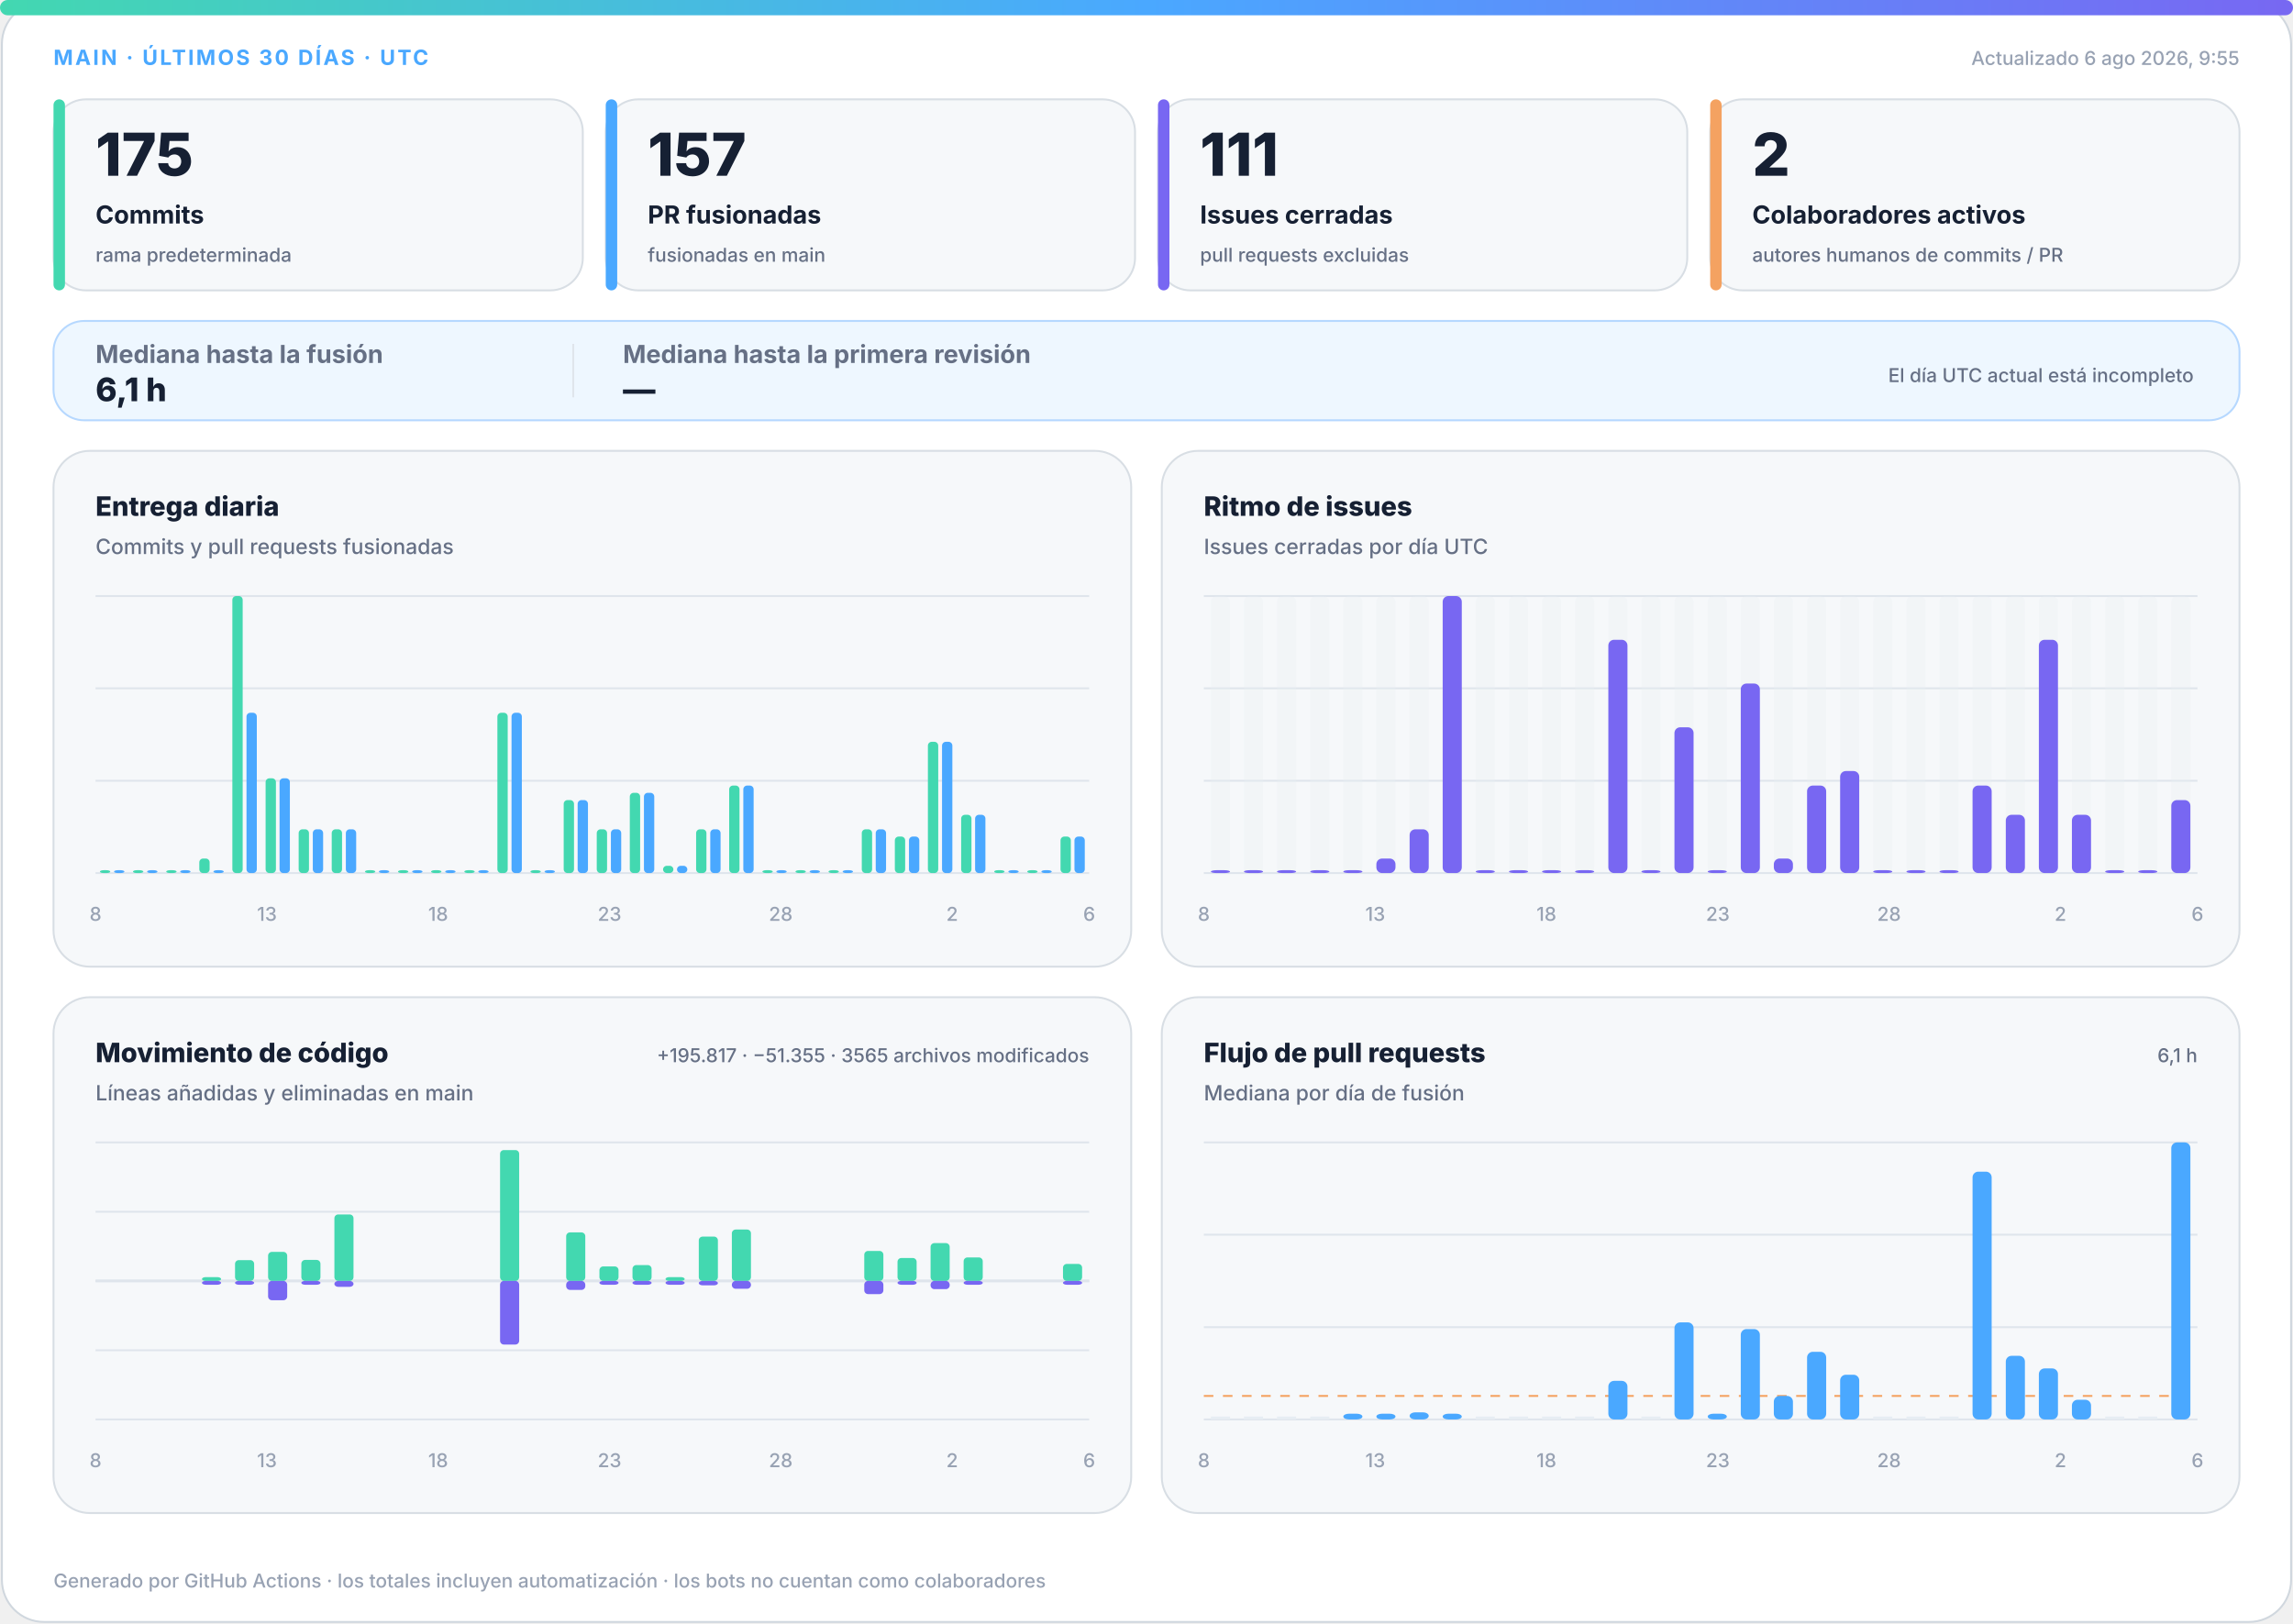
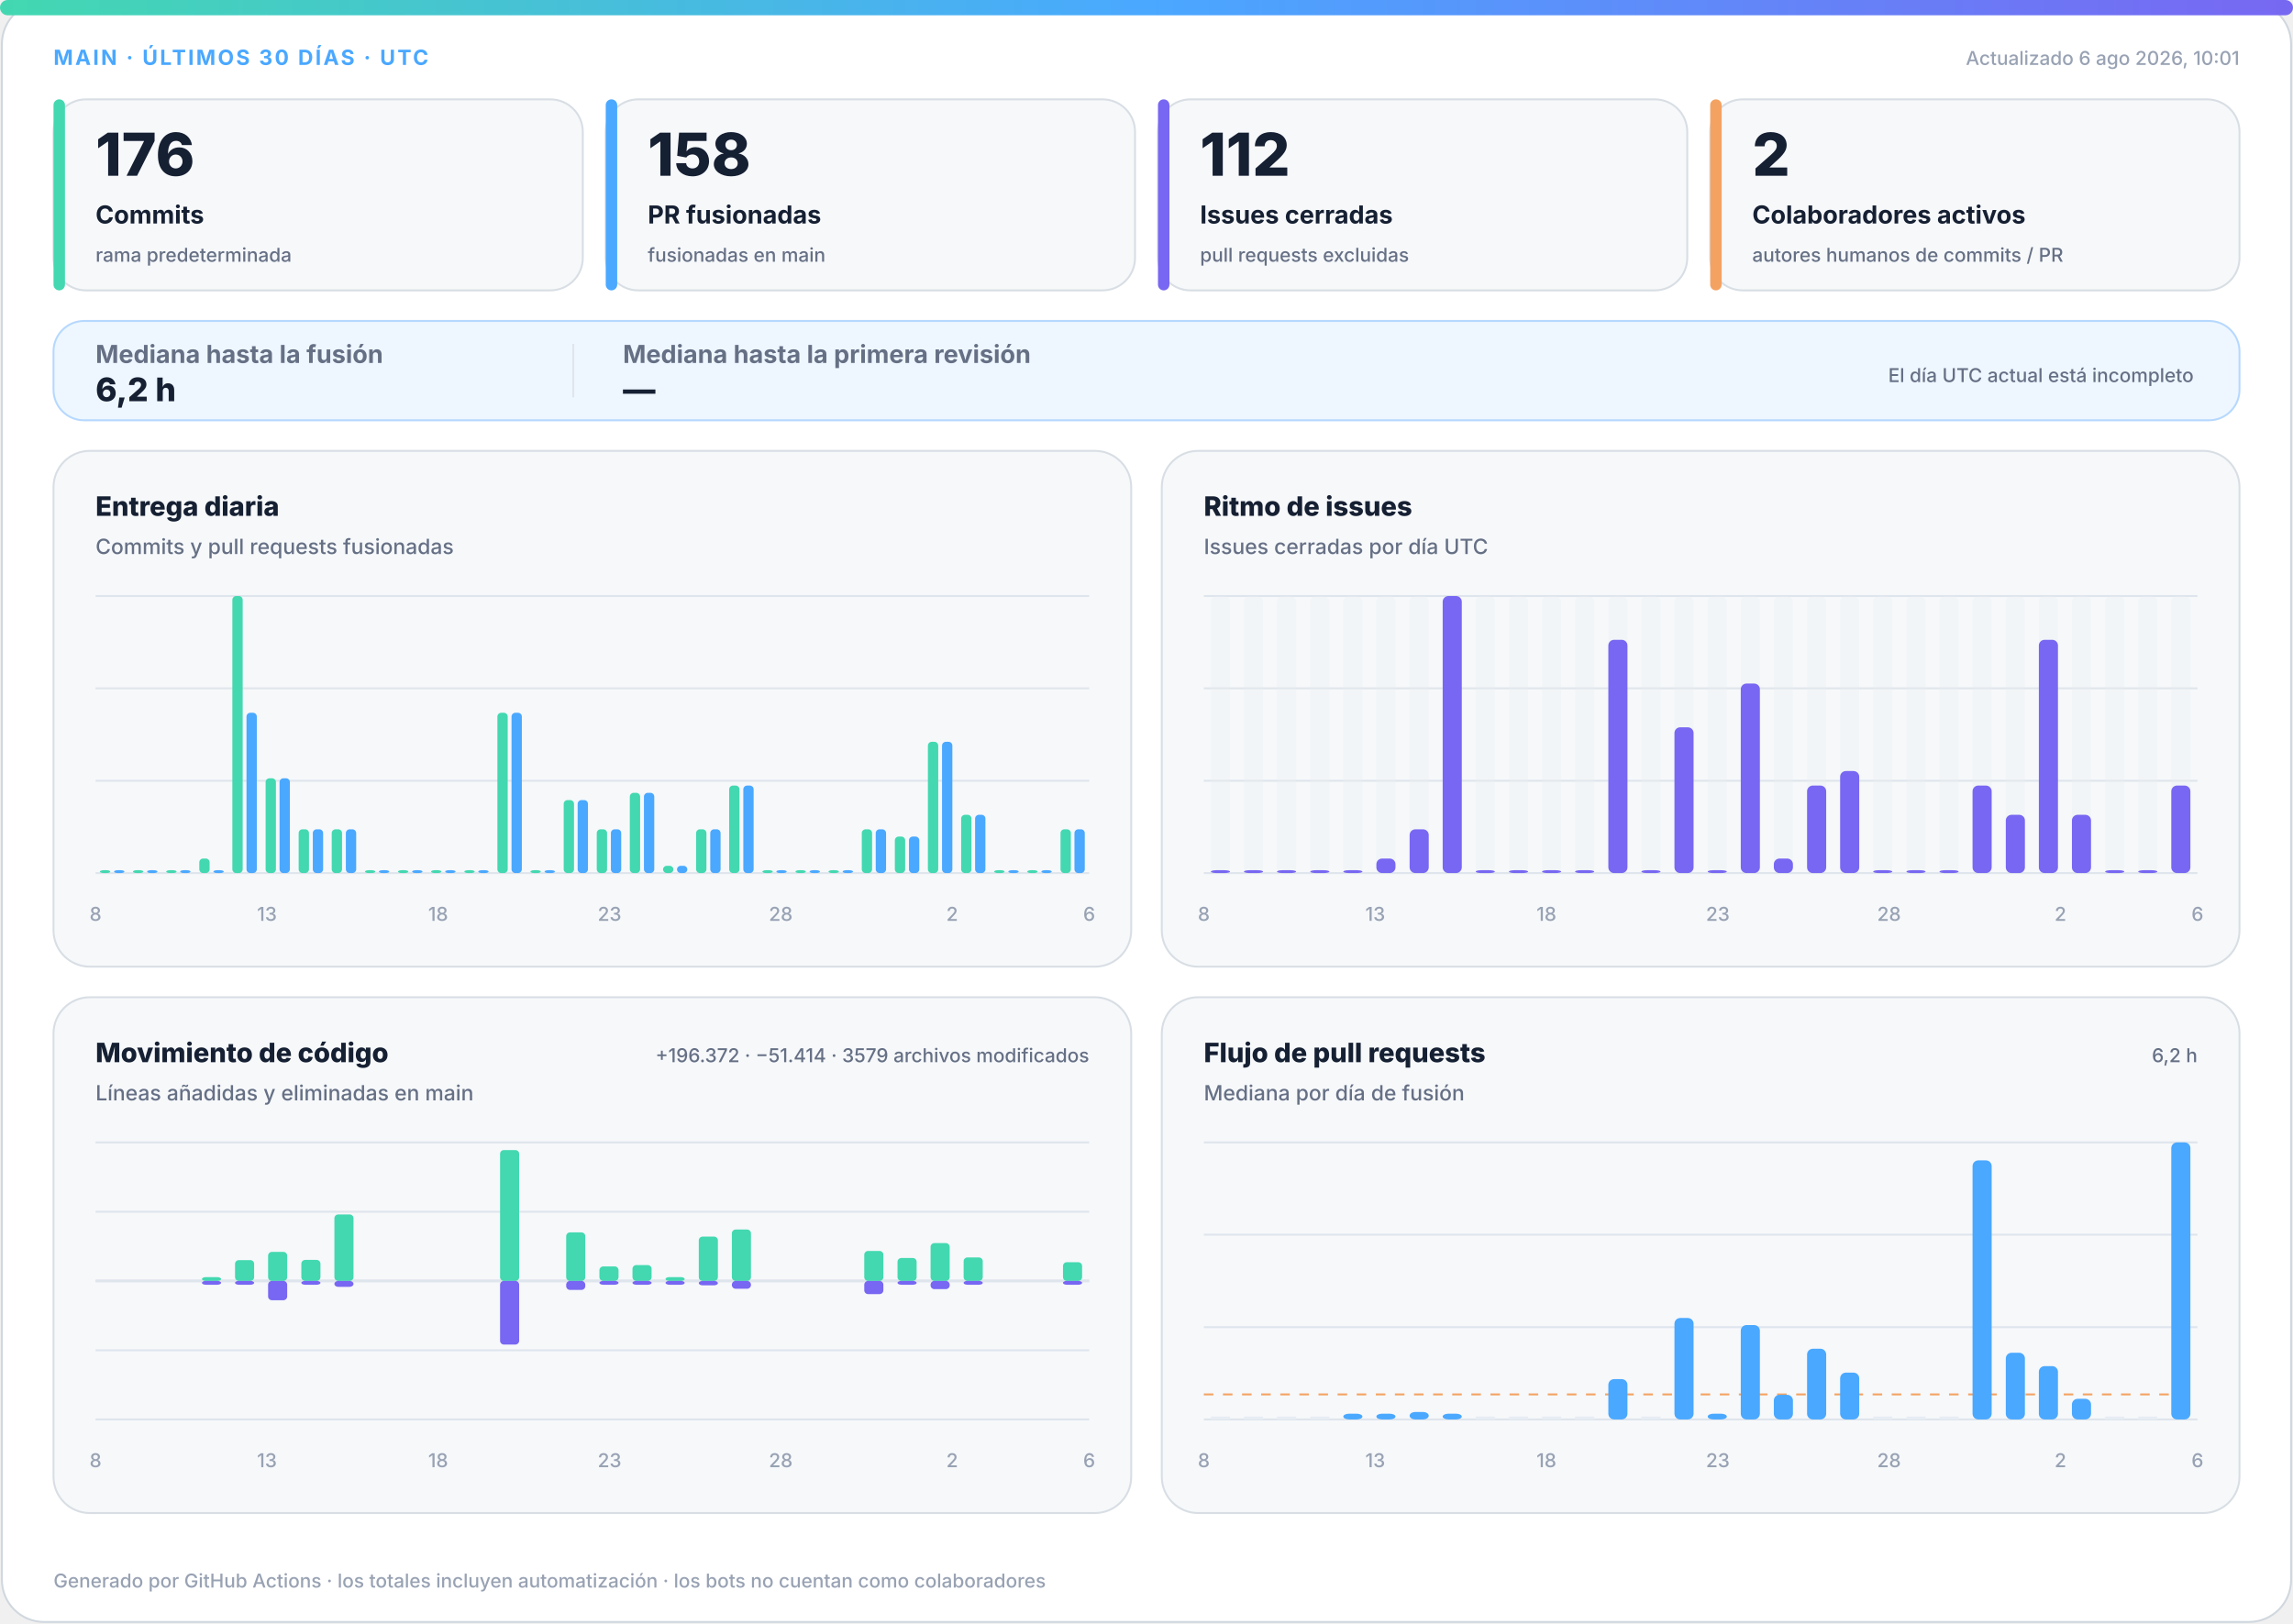
<svg xmlns="http://www.w3.org/2000/svg" width="1200" height="850" viewBox="0 0 1200 850" role="img" aria-labelledby="title desc">
  <defs>
    <linearGradient id="accent" x1="0" y1="0" x2="1" y2="0">
      <stop offset="0%" stop-color="#43d8b0" />
      <stop offset="50%" stop-color="#4aa8ff" />
      <stop offset="100%" stop-color="#7867f2" />
    </linearGradient>
    <linearGradient id="soft" x1="0" y1="0" x2="1" y2="1">
      <stop offset="0%" stop-color="#43d8b0" stop-opacity=".18" />
      <stop offset="100%" stop-color="#7867f2" stop-opacity=".12" />
    </linearGradient>
  </defs>
  <style>
.bg{fill:#fff;stroke:#d0d7de}.surface{fill:#f6f8fa;stroke:#d8dee4}.strong{fill:#eef7ff;stroke:#b6d8ff}.ink{fill:#162033}.muted{fill:#667085}.faint{fill:#98a2b3}.grid{stroke:#dfe5ec}.track{fill:#e7edf3}
.meta{font:750 11px -apple-system,BlinkMacSystemFont,"Segoe UI",sans-serif;letter-spacing:1.1px}.value{font:820 31px -apple-system,BlinkMacSystemFont,"Segoe UI",sans-serif}.label{font:720 13px -apple-system,BlinkMacSystemFont,"Segoe UI",sans-serif}.scope{font:520 10px -apple-system,BlinkMacSystemFont,"Segoe UI",sans-serif}.chart-title{font:760 14px -apple-system,BlinkMacSystemFont,"Segoe UI",sans-serif}.chart-subtitle{font:520 11px -apple-system,BlinkMacSystemFont,"Segoe UI",sans-serif}.small{font:540 10px -apple-system,BlinkMacSystemFont,"Segoe UI",sans-serif}.flow-value{font:780 17px -apple-system,BlinkMacSystemFont,"Segoe UI",sans-serif}
@media(prefers-color-scheme:dark){.bg{fill:#0d1117;stroke:#30363d}.surface{fill:#161b22;stroke:#30363d}.strong{fill:#10263a;stroke:#244d70}.ink{fill:#f0f6fc}.muted{fill:#a7b0bc}.faint{fill:#7d8590}.grid{stroke:#30363d}.track{fill:#27313d}}
</style>
  <rect class="bg" x="1" y="1" width="1198" height="848" rx="22" />
  <rect x="0" y="0" width="1200" height="8" rx="4" fill="url(#accent)" />
  <text class="meta" x="28" y="34" fill="#4aa8ff">MAIN · ÚLTIMOS 30 DÍAS · UTC</text>
-   <text class="small faint" x="1172" y="34" text-anchor="end">Actualizado 6 ago 2026, 9:55</text>
+   <text class="small faint" x="1172" y="34" text-anchor="end">Actualizado 6 ago 2026, 10:01</text>
  <g>
    <rect class="surface" x="28" y="52" width="277" height="100" rx="17" />
    <rect x="28" y="52" width="6" height="100" rx="3" fill="#43d8b0" />
-     <text class="value ink" x="50" y="92" style="font-size:31px">175</text>
+     <text class="value ink" x="50" y="92" style="font-size:31px">176</text>
    <text class="label ink" x="50" y="117" style="font-size:13px">Commits</text>
    <text class="scope muted" x="50" y="137" style="font-size:10px">rama predeterminada</text>
  </g>
  <g>
    <rect class="surface" x="317" y="52" width="277" height="100" rx="17" />
    <rect x="317" y="52" width="6" height="100" rx="3" fill="#4aa8ff" />
-     <text class="value ink" x="339" y="92" style="font-size:31px">157</text>
+     <text class="value ink" x="339" y="92" style="font-size:31px">158</text>
    <text class="label ink" x="339" y="117" style="font-size:13px">PR fusionadas</text>
    <text class="scope muted" x="339" y="137" style="font-size:10px">fusionadas en main</text>
  </g>
  <g>
    <rect class="surface" x="606" y="52" width="277" height="100" rx="17" />
    <rect x="606" y="52" width="6" height="100" rx="3" fill="#7867f2" />
-     <text class="value ink" x="628" y="92" style="font-size:31px">111</text>
+     <text class="value ink" x="628" y="92" style="font-size:31px">112</text>
    <text class="label ink" x="628" y="117" style="font-size:13px">Issues cerradas</text>
    <text class="scope muted" x="628" y="137" style="font-size:10px">pull requests excluidas</text>
  </g>
  <g>
    <rect class="surface" x="895" y="52" width="277" height="100" rx="17" />
    <rect x="895" y="52" width="6" height="100" rx="3" fill="#f4a261" />
    <text class="value ink" x="917" y="92" style="font-size:31px">2</text>
    <text class="label ink" x="917" y="117" style="font-size:13px">Colaboradores activos</text>
    <text class="scope muted" x="917" y="137" style="font-size:10px">autores humanos de commits / PR</text>
  </g>
  <g>
    <rect class="strong" x="28" y="168" width="1144" height="52" rx="16" fill="url(#soft)" />
    <text class="label muted" x="50" y="190">Mediana hasta la fusión</text>
-     <text class="flow-value ink" x="50" y="210">6,1 h</text>
+     <text class="flow-value ink" x="50" y="210">6,2 h</text>
    <line class="grid" x1="300" y1="180" x2="300" y2="208" />
    <text class="label muted" x="326" y="190">Mediana hasta la primera revisión</text>
    <text class="flow-value ink" x="326" y="210">—</text>
    <text class="scope muted" x="1148" y="200" text-anchor="end">El día UTC actual está incompleto</text>
  </g>
  <g>
    <rect class="surface" x="28" y="236" width="564" height="270" rx="19" />
    <text class="chart-title ink" x="50" y="270">Entrega diaria</text>
    <text class="chart-subtitle muted" x="50" y="290">Commits y pull requests fusionadas</text>
    <line class="grid" x1="50" y1="312.0" x2="570" y2="312.0" />
    <line class="grid" x1="50" y1="360.3" x2="570" y2="360.3" />
    <line class="grid" x1="50" y1="408.7" x2="570" y2="408.7" />
    <line class="grid" x1="50" y1="457.0" x2="570" y2="457.0" />
    <rect x="52.3" y="455.5" width="5.4" height="1.5" rx="2" fill="#43d8b0" />
    <rect x="59.7" y="455.5" width="5.4" height="1.5" rx="2" fill="#4aa8ff" />
    <rect x="69.6" y="455.5" width="5.4" height="1.5" rx="2" fill="#43d8b0" />
    <rect x="77.0" y="455.5" width="5.4" height="1.5" rx="2" fill="#4aa8ff" />
    <rect x="87.0" y="455.5" width="5.4" height="1.5" rx="2" fill="#43d8b0" />
    <rect x="94.3" y="455.5" width="5.4" height="1.5" rx="2" fill="#4aa8ff" />
    <rect x="104.3" y="449.4" width="5.4" height="7.6" rx="2" fill="#43d8b0" />
    <rect x="111.7" y="455.5" width="5.4" height="1.5" rx="2" fill="#4aa8ff" />
    <rect x="121.6" y="312.0" width="5.4" height="145.0" rx="2" fill="#43d8b0" />
    <rect x="129.0" y="373.1" width="5.4" height="83.9" rx="2" fill="#4aa8ff" />
    <rect x="139.0" y="407.4" width="5.4" height="49.6" rx="2" fill="#43d8b0" />
    <rect x="146.3" y="407.4" width="5.4" height="49.6" rx="2" fill="#4aa8ff" />
    <rect x="156.3" y="434.1" width="5.4" height="22.9" rx="2" fill="#43d8b0" />
    <rect x="163.7" y="434.1" width="5.4" height="22.9" rx="2" fill="#4aa8ff" />
    <rect x="173.6" y="434.1" width="5.4" height="22.9" rx="2" fill="#43d8b0" />
    <rect x="181.0" y="434.1" width="5.4" height="22.9" rx="2" fill="#4aa8ff" />
    <rect x="191.0" y="455.5" width="5.4" height="1.5" rx="2" fill="#43d8b0" />
    <rect x="198.3" y="455.5" width="5.4" height="1.5" rx="2" fill="#4aa8ff" />
    <rect x="208.3" y="455.5" width="5.4" height="1.5" rx="2" fill="#43d8b0" />
    <rect x="215.7" y="455.5" width="5.4" height="1.5" rx="2" fill="#4aa8ff" />
    <rect x="225.6" y="455.5" width="5.4" height="1.5" rx="2" fill="#43d8b0" />
    <rect x="233.0" y="455.5" width="5.4" height="1.5" rx="2" fill="#4aa8ff" />
    <rect x="243.0" y="455.5" width="5.4" height="1.5" rx="2" fill="#43d8b0" />
    <rect x="250.3" y="455.5" width="5.4" height="1.5" rx="2" fill="#4aa8ff" />
    <rect x="260.3" y="373.1" width="5.4" height="83.9" rx="2" fill="#43d8b0" />
    <rect x="267.7" y="373.1" width="5.4" height="83.9" rx="2" fill="#4aa8ff" />
    <rect x="277.6" y="455.5" width="5.4" height="1.5" rx="2" fill="#43d8b0" />
    <rect x="285.0" y="455.5" width="5.4" height="1.5" rx="2" fill="#4aa8ff" />
    <rect x="295.0" y="418.8" width="5.4" height="38.2" rx="2" fill="#43d8b0" />
    <rect x="302.3" y="418.8" width="5.4" height="38.2" rx="2" fill="#4aa8ff" />
    <rect x="312.3" y="434.1" width="5.4" height="22.9" rx="2" fill="#43d8b0" />
    <rect x="319.7" y="434.1" width="5.4" height="22.9" rx="2" fill="#4aa8ff" />
    <rect x="329.6" y="415.0" width="5.4" height="42.0" rx="2" fill="#43d8b0" />
    <rect x="337.0" y="415.0" width="5.4" height="42.0" rx="2" fill="#4aa8ff" />
    <rect x="347.0" y="453.2" width="5.4" height="3.8" rx="2" fill="#43d8b0" />
    <rect x="354.3" y="453.2" width="5.4" height="3.8" rx="2" fill="#4aa8ff" />
    <rect x="364.3" y="434.1" width="5.4" height="22.9" rx="2" fill="#43d8b0" />
    <rect x="371.7" y="434.1" width="5.4" height="22.9" rx="2" fill="#4aa8ff" />
    <rect x="381.6" y="411.2" width="5.4" height="45.8" rx="2" fill="#43d8b0" />
    <rect x="389.0" y="411.2" width="5.4" height="45.8" rx="2" fill="#4aa8ff" />
    <rect x="399.0" y="455.5" width="5.4" height="1.5" rx="2" fill="#43d8b0" />
    <rect x="406.3" y="455.5" width="5.4" height="1.5" rx="2" fill="#4aa8ff" />
    <rect x="416.3" y="455.5" width="5.4" height="1.5" rx="2" fill="#43d8b0" />
    <rect x="423.7" y="455.5" width="5.4" height="1.5" rx="2" fill="#4aa8ff" />
    <rect x="433.6" y="455.5" width="5.4" height="1.5" rx="2" fill="#43d8b0" />
    <rect x="441.0" y="455.5" width="5.4" height="1.5" rx="2" fill="#4aa8ff" />
    <rect x="451.0" y="434.1" width="5.4" height="22.9" rx="2" fill="#43d8b0" />
    <rect x="458.3" y="434.1" width="5.4" height="22.9" rx="2" fill="#4aa8ff" />
    <rect x="468.3" y="437.9" width="5.4" height="19.1" rx="2" fill="#43d8b0" />
    <rect x="475.7" y="437.9" width="5.4" height="19.1" rx="2" fill="#4aa8ff" />
    <rect x="485.6" y="388.3" width="5.4" height="68.7" rx="2" fill="#43d8b0" />
    <rect x="493.0" y="388.3" width="5.4" height="68.7" rx="2" fill="#4aa8ff" />
    <rect x="503.0" y="426.5" width="5.4" height="30.5" rx="2" fill="#43d8b0" />
    <rect x="510.3" y="426.5" width="5.4" height="30.5" rx="2" fill="#4aa8ff" />
    <rect x="520.3" y="455.5" width="5.4" height="1.5" rx="2" fill="#43d8b0" />
    <rect x="527.7" y="455.5" width="5.4" height="1.5" rx="2" fill="#4aa8ff" />
    <rect x="537.6" y="455.5" width="5.4" height="1.5" rx="2" fill="#43d8b0" />
    <rect x="545.0" y="455.5" width="5.4" height="1.5" rx="2" fill="#4aa8ff" />
-     <rect x="555.0" y="437.9" width="5.4" height="19.1" rx="2" fill="#43d8b0" />
-     <rect x="562.3" y="437.9" width="5.4" height="19.1" rx="2" fill="#4aa8ff" />
+     <rect x="555.0" y="434.1" width="5.4" height="22.9" rx="2" fill="#43d8b0" />
+     <rect x="562.3" y="434.1" width="5.4" height="22.9" rx="2" fill="#4aa8ff" />
    <text class="small faint" x="50.0" y="482" text-anchor="middle">8</text>
    <text class="small faint" x="139.7" y="482" text-anchor="middle">13</text>
    <text class="small faint" x="229.3" y="482" text-anchor="middle">18</text>
    <text class="small faint" x="319.0" y="482" text-anchor="middle">23</text>
    <text class="small faint" x="408.6" y="482" text-anchor="middle">28</text>
    <text class="small faint" x="498.3" y="482" text-anchor="middle">2</text>
    <text class="small faint" x="570.0" y="482" text-anchor="middle">6</text>
  </g>
  <g>
    <rect class="surface" x="608" y="236" width="564" height="270" rx="19" />
    <text class="chart-title ink" x="630" y="270">Ritmo de issues</text>
    <text class="chart-subtitle muted" x="630" y="290">Issues cerradas por día UTC</text>
    <line class="grid" x1="630" y1="312.0" x2="1150" y2="312.0" />
    <line class="grid" x1="630" y1="360.3" x2="1150" y2="360.3" />
    <line class="grid" x1="630" y1="408.7" x2="1150" y2="408.7" />
    <line class="grid" x1="630" y1="457.0" x2="1150" y2="457.0" />
    <g>
      <rect class="track" x="633.7" y="312" width="10.0" height="145" rx="3" opacity=".3" />
      <rect x="633.7" y="455.5" width="10.0" height="1.5" rx="3" fill="#7867f2" />
    </g>
    <g>
      <rect class="track" x="651.0" y="312" width="10.0" height="145" rx="3" opacity=".3" />
      <rect x="651.0" y="455.5" width="10.0" height="1.5" rx="3" fill="#7867f2" />
    </g>
    <g>
      <rect class="track" x="668.3" y="312" width="10.0" height="145" rx="3" opacity=".3" />
      <rect x="668.3" y="455.5" width="10.0" height="1.5" rx="3" fill="#7867f2" />
    </g>
    <g>
      <rect class="track" x="685.7" y="312" width="10.0" height="145" rx="3" opacity=".3" />
      <rect x="685.7" y="455.5" width="10.0" height="1.5" rx="3" fill="#7867f2" />
    </g>
    <g>
      <rect class="track" x="703.0" y="312" width="10.0" height="145" rx="3" opacity=".3" />
      <rect x="703.0" y="455.5" width="10.0" height="1.5" rx="3" fill="#7867f2" />
    </g>
    <g>
      <rect class="track" x="720.3" y="312" width="10.0" height="145" rx="3" opacity=".3" />
      <rect x="720.3" y="449.4" width="10.0" height="7.6" rx="3" fill="#7867f2" />
    </g>
    <g>
      <rect class="track" x="737.7" y="312" width="10.0" height="145" rx="3" opacity=".3" />
      <rect x="737.7" y="434.1" width="10.0" height="22.9" rx="3" fill="#7867f2" />
    </g>
    <g>
      <rect class="track" x="755.0" y="312" width="10.0" height="145" rx="3" opacity=".3" />
      <rect x="755.0" y="312.0" width="10.0" height="145.0" rx="3" fill="#7867f2" />
    </g>
    <g>
      <rect class="track" x="772.3" y="312" width="10.0" height="145" rx="3" opacity=".3" />
      <rect x="772.3" y="455.5" width="10.0" height="1.5" rx="3" fill="#7867f2" />
    </g>
    <g>
      <rect class="track" x="789.7" y="312" width="10.0" height="145" rx="3" opacity=".3" />
      <rect x="789.7" y="455.5" width="10.0" height="1.5" rx="3" fill="#7867f2" />
    </g>
    <g>
      <rect class="track" x="807.0" y="312" width="10.0" height="145" rx="3" opacity=".3" />
      <rect x="807.0" y="455.5" width="10.0" height="1.5" rx="3" fill="#7867f2" />
    </g>
    <g>
      <rect class="track" x="824.3" y="312" width="10.0" height="145" rx="3" opacity=".3" />
      <rect x="824.3" y="455.5" width="10.0" height="1.5" rx="3" fill="#7867f2" />
    </g>
    <g>
      <rect class="track" x="841.7" y="312" width="10.0" height="145" rx="3" opacity=".3" />
      <rect x="841.7" y="334.9" width="10.0" height="122.1" rx="3" fill="#7867f2" />
    </g>
    <g>
      <rect class="track" x="859.0" y="312" width="10.0" height="145" rx="3" opacity=".3" />
      <rect x="859.0" y="455.5" width="10.0" height="1.5" rx="3" fill="#7867f2" />
    </g>
    <g>
      <rect class="track" x="876.3" y="312" width="10.0" height="145" rx="3" opacity=".3" />
      <rect x="876.3" y="380.7" width="10.0" height="76.3" rx="3" fill="#7867f2" />
    </g>
    <g>
      <rect class="track" x="893.7" y="312" width="10.0" height="145" rx="3" opacity=".3" />
      <rect x="893.7" y="455.5" width="10.0" height="1.5" rx="3" fill="#7867f2" />
    </g>
    <g>
      <rect class="track" x="911.0" y="312" width="10.0" height="145" rx="3" opacity=".3" />
      <rect x="911.0" y="357.8" width="10.0" height="99.2" rx="3" fill="#7867f2" />
    </g>
    <g>
      <rect class="track" x="928.3" y="312" width="10.0" height="145" rx="3" opacity=".3" />
      <rect x="928.3" y="449.4" width="10.0" height="7.6" rx="3" fill="#7867f2" />
    </g>
    <g>
      <rect class="track" x="945.7" y="312" width="10.0" height="145" rx="3" opacity=".3" />
      <rect x="945.7" y="411.2" width="10.0" height="45.8" rx="3" fill="#7867f2" />
    </g>
    <g>
      <rect class="track" x="963.0" y="312" width="10.0" height="145" rx="3" opacity=".3" />
      <rect x="963.0" y="403.6" width="10.0" height="53.4" rx="3" fill="#7867f2" />
    </g>
    <g>
      <rect class="track" x="980.3" y="312" width="10.0" height="145" rx="3" opacity=".3" />
      <rect x="980.3" y="455.5" width="10.0" height="1.5" rx="3" fill="#7867f2" />
    </g>
    <g>
      <rect class="track" x="997.7" y="312" width="10.0" height="145" rx="3" opacity=".3" />
      <rect x="997.7" y="455.5" width="10.0" height="1.5" rx="3" fill="#7867f2" />
    </g>
    <g>
      <rect class="track" x="1015.0" y="312" width="10.0" height="145" rx="3" opacity=".3" />
      <rect x="1015.0" y="455.5" width="10.0" height="1.5" rx="3" fill="#7867f2" />
    </g>
    <g>
      <rect class="track" x="1032.3" y="312" width="10.0" height="145" rx="3" opacity=".3" />
      <rect x="1032.3" y="411.2" width="10.0" height="45.8" rx="3" fill="#7867f2" />
    </g>
    <g>
      <rect class="track" x="1049.7" y="312" width="10.0" height="145" rx="3" opacity=".3" />
      <rect x="1049.7" y="426.5" width="10.0" height="30.5" rx="3" fill="#7867f2" />
    </g>
    <g>
      <rect class="track" x="1067.0" y="312" width="10.0" height="145" rx="3" opacity=".3" />
      <rect x="1067.0" y="334.9" width="10.0" height="122.1" rx="3" fill="#7867f2" />
    </g>
    <g>
      <rect class="track" x="1084.3" y="312" width="10.0" height="145" rx="3" opacity=".3" />
      <rect x="1084.3" y="426.5" width="10.0" height="30.5" rx="3" fill="#7867f2" />
    </g>
    <g>
      <rect class="track" x="1101.7" y="312" width="10.0" height="145" rx="3" opacity=".3" />
      <rect x="1101.7" y="455.5" width="10.0" height="1.5" rx="3" fill="#7867f2" />
    </g>
    <g>
      <rect class="track" x="1119.0" y="312" width="10.0" height="145" rx="3" opacity=".3" />
      <rect x="1119.0" y="455.5" width="10.0" height="1.5" rx="3" fill="#7867f2" />
    </g>
    <g>
      <rect class="track" x="1136.3" y="312" width="10.0" height="145" rx="3" opacity=".3" />
-       <rect x="1136.3" y="418.8" width="10.0" height="38.2" rx="3" fill="#7867f2" />
+       <rect x="1136.3" y="411.2" width="10.0" height="45.8" rx="3" fill="#7867f2" />
    </g>
    <text class="small faint" x="630.0" y="482" text-anchor="middle">8</text>
    <text class="small faint" x="719.7" y="482" text-anchor="middle">13</text>
    <text class="small faint" x="809.3" y="482" text-anchor="middle">18</text>
    <text class="small faint" x="899.0" y="482" text-anchor="middle">23</text>
    <text class="small faint" x="988.6" y="482" text-anchor="middle">28</text>
    <text class="small faint" x="1078.3" y="482" text-anchor="middle">2</text>
    <text class="small faint" x="1150.0" y="482" text-anchor="middle">6</text>
  </g>
  <g>
    <rect class="surface" x="28" y="522" width="564" height="270" rx="19" />
    <text class="chart-title ink" x="50" y="556">Movimiento de código</text>
    <text class="chart-subtitle muted" x="50" y="576">Líneas añadidas y eliminadas en main</text>
-     <text class="small muted" x="570" y="556" text-anchor="end">+195.817 · −51.355 · 3565 archivos modificados</text>
+     <text class="small muted" x="570" y="556" text-anchor="end">+196.372 · −51.414 · 3579 archivos modificados</text>
    <line class="grid" x1="50" y1="598.0" x2="570" y2="598.0" />
    <line class="grid" x1="50" y1="634.3" x2="570" y2="634.3" />
    <line class="grid" x1="50" y1="670.5" x2="570" y2="670.5" />
    <line class="grid" x1="50" y1="706.8" x2="570" y2="706.8" />
    <line class="grid" x1="50" y1="743.0" x2="570" y2="743.0" />
    <line class="grid" x1="50" y1="670.5" x2="570" y2="670.5" stroke-width="1.5" />
    <rect x="53.7" y="670.5" width="10.0" height="0.0" rx="2" fill="#43d8b0" />
    <rect x="53.7" y="670.5" width="10.0" height="0.0" rx="2" fill="#7867f2" />
    <rect x="71.0" y="670.5" width="10.0" height="0.0" rx="2" fill="#43d8b0" />
    <rect x="71.0" y="670.5" width="10.0" height="0.0" rx="2" fill="#7867f2" />
    <rect x="88.3" y="670.5" width="10.0" height="0.0" rx="2" fill="#43d8b0" />
    <rect x="88.3" y="670.5" width="10.0" height="0.0" rx="2" fill="#7867f2" />
    <rect x="105.7" y="668.5" width="10.0" height="2.0" rx="2" fill="#43d8b0" />
    <rect x="105.7" y="670.5" width="10.0" height="2.0" rx="2" fill="#7867f2" />
    <rect x="123.0" y="659.6" width="10.0" height="10.9" rx="2" fill="#43d8b0" />
    <rect x="123.0" y="670.5" width="10.0" height="2.0" rx="2" fill="#7867f2" />
    <rect x="140.3" y="655.3" width="10.0" height="15.2" rx="2" fill="#43d8b0" />
    <rect x="140.3" y="670.5" width="10.0" height="10.1" rx="2" fill="#7867f2" />
    <rect x="157.7" y="659.5" width="10.0" height="11.0" rx="2" fill="#43d8b0" />
    <rect x="157.7" y="670.5" width="10.0" height="2.0" rx="2" fill="#7867f2" />
    <rect x="175.0" y="635.7" width="10.0" height="34.8" rx="2" fill="#43d8b0" />
    <rect x="175.0" y="670.5" width="10.0" height="3.1" rx="2" fill="#7867f2" />
    <rect x="192.3" y="670.5" width="10.0" height="0.0" rx="2" fill="#43d8b0" />
    <rect x="192.3" y="670.5" width="10.0" height="0.0" rx="2" fill="#7867f2" />
    <rect x="209.7" y="670.5" width="10.0" height="0.0" rx="2" fill="#43d8b0" />
    <rect x="209.7" y="670.5" width="10.0" height="0.0" rx="2" fill="#7867f2" />
    <rect x="227.0" y="670.5" width="10.0" height="0.0" rx="2" fill="#43d8b0" />
    <rect x="227.0" y="670.5" width="10.0" height="0.0" rx="2" fill="#7867f2" />
    <rect x="244.3" y="670.5" width="10.0" height="0.0" rx="2" fill="#43d8b0" />
    <rect x="244.3" y="670.5" width="10.0" height="0.0" rx="2" fill="#7867f2" />
    <rect x="261.7" y="602.0" width="10.0" height="68.5" rx="2" fill="#43d8b0" />
    <rect x="261.7" y="670.5" width="10.0" height="33.3" rx="2" fill="#7867f2" />
    <rect x="279.0" y="670.5" width="10.0" height="0.0" rx="2" fill="#43d8b0" />
    <rect x="279.0" y="670.5" width="10.0" height="0.0" rx="2" fill="#7867f2" />
    <rect x="296.3" y="645.1" width="10.0" height="25.4" rx="2" fill="#43d8b0" />
    <rect x="296.3" y="670.5" width="10.0" height="4.7" rx="2" fill="#7867f2" />
    <rect x="313.7" y="662.9" width="10.0" height="7.6" rx="2" fill="#43d8b0" />
    <rect x="313.7" y="670.5" width="10.0" height="2.0" rx="2" fill="#7867f2" />
    <rect x="331.0" y="662.2" width="10.0" height="8.3" rx="2" fill="#43d8b0" />
    <rect x="331.0" y="670.5" width="10.0" height="2.0" rx="2" fill="#7867f2" />
    <rect x="348.3" y="668.5" width="10.0" height="2.0" rx="2" fill="#43d8b0" />
    <rect x="348.3" y="670.5" width="10.0" height="2.0" rx="2" fill="#7867f2" />
    <rect x="365.7" y="647.3" width="10.0" height="23.2" rx="2" fill="#43d8b0" />
    <rect x="365.7" y="670.5" width="10.0" height="2.3" rx="2" fill="#7867f2" />
    <rect x="383.0" y="643.6" width="10.0" height="26.9" rx="2" fill="#43d8b0" />
    <rect x="383.0" y="670.5" width="10.0" height="4.1" rx="2" fill="#7867f2" />
    <rect x="400.3" y="670.5" width="10.0" height="0.0" rx="2" fill="#43d8b0" />
    <rect x="400.3" y="670.5" width="10.0" height="0.0" rx="2" fill="#7867f2" />
    <rect x="417.7" y="670.5" width="10.0" height="0.0" rx="2" fill="#43d8b0" />
    <rect x="417.7" y="670.5" width="10.0" height="0.0" rx="2" fill="#7867f2" />
    <rect x="435.0" y="670.5" width="10.0" height="0.0" rx="2" fill="#43d8b0" />
    <rect x="435.0" y="670.5" width="10.0" height="0.0" rx="2" fill="#7867f2" />
    <rect x="452.3" y="654.8" width="10.0" height="15.7" rx="2" fill="#43d8b0" />
    <rect x="452.3" y="670.5" width="10.0" height="6.9" rx="2" fill="#7867f2" />
    <rect x="469.7" y="658.5" width="10.0" height="12.0" rx="2" fill="#43d8b0" />
    <rect x="469.7" y="670.5" width="10.0" height="2.0" rx="2" fill="#7867f2" />
    <rect x="487.0" y="650.7" width="10.0" height="19.8" rx="2" fill="#43d8b0" />
    <rect x="487.0" y="670.5" width="10.0" height="4.3" rx="2" fill="#7867f2" />
    <rect x="504.3" y="658.2" width="10.0" height="12.3" rx="2" fill="#43d8b0" />
    <rect x="504.3" y="670.5" width="10.0" height="2.0" rx="2" fill="#7867f2" />
    <rect x="521.7" y="670.5" width="10.0" height="0.0" rx="2" fill="#43d8b0" />
    <rect x="521.7" y="670.5" width="10.0" height="0.0" rx="2" fill="#7867f2" />
    <rect x="539.0" y="670.5" width="10.0" height="0.0" rx="2" fill="#43d8b0" />
    <rect x="539.0" y="670.5" width="10.0" height="0.0" rx="2" fill="#7867f2" />
-     <rect x="556.3" y="661.6" width="10.0" height="8.9" rx="2" fill="#43d8b0" />
+     <rect x="556.3" y="660.7" width="10.0" height="9.8" rx="2" fill="#43d8b0" />
    <rect x="556.3" y="670.5" width="10.0" height="2.0" rx="2" fill="#7867f2" />
    <text class="small faint" x="50.0" y="768" text-anchor="middle">8</text>
    <text class="small faint" x="139.7" y="768" text-anchor="middle">13</text>
    <text class="small faint" x="229.3" y="768" text-anchor="middle">18</text>
    <text class="small faint" x="319.0" y="768" text-anchor="middle">23</text>
    <text class="small faint" x="408.6" y="768" text-anchor="middle">28</text>
    <text class="small faint" x="498.3" y="768" text-anchor="middle">2</text>
    <text class="small faint" x="570.0" y="768" text-anchor="middle">6</text>
  </g>
  <g>
    <rect class="surface" x="608" y="522" width="564" height="270" rx="19" />
    <text class="chart-title ink" x="630" y="556">Flujo de pull requests</text>
    <text class="chart-subtitle muted" x="630" y="576">Mediana por día de fusión</text>
-     <text class="small muted" x="1150" y="556" text-anchor="end">6,1 h</text>
+     <text class="small muted" x="1150" y="556" text-anchor="end">6,2 h</text>
    <line class="grid" x1="630" y1="598.0" x2="1150" y2="598.0" />
    <line class="grid" x1="630" y1="646.3" x2="1150" y2="646.3" />
    <line class="grid" x1="630" y1="694.7" x2="1150" y2="694.7" />
    <line class="grid" x1="630" y1="743.0" x2="1150" y2="743.0" />
-     <line x1="630" y1="730.7" x2="1150" y2="730.7" stroke="#f4a261" stroke-dasharray="5 5" />
+     <line x1="630" y1="729.9" x2="1150" y2="729.9" stroke="#f4a261" stroke-dasharray="5 5" />
    <rect class="track" x="633.7" y="741.5" width="10.0" height="1.5" />
    <rect class="track" x="651.0" y="741.5" width="10.0" height="1.5" />
    <rect class="track" x="668.3" y="741.5" width="10.0" height="1.5" />
    <rect class="track" x="685.7" y="741.5" width="10.0" height="1.5" />
    <rect x="703.0" y="740.0" width="10.0" height="3.0" rx="3" fill="#4aa8ff" />
    <rect x="720.3" y="740.0" width="10.0" height="3.0" rx="3" fill="#4aa8ff" />
-     <rect x="737.7" y="739.3" width="10.0" height="3.7" rx="3" fill="#4aa8ff" />
+     <rect x="737.7" y="739.1" width="10.0" height="3.9" rx="3" fill="#4aa8ff" />
    <rect x="755.0" y="740.0" width="10.0" height="3.0" rx="3" fill="#4aa8ff" />
    <rect class="track" x="772.3" y="741.5" width="10.0" height="1.5" />
    <rect class="track" x="789.7" y="741.5" width="10.0" height="1.5" />
    <rect class="track" x="807.0" y="741.5" width="10.0" height="1.5" />
    <rect class="track" x="824.3" y="741.5" width="10.0" height="1.5" />
-     <rect x="841.7" y="722.8" width="10.0" height="20.2" rx="3" fill="#4aa8ff" />
+     <rect x="841.7" y="721.9" width="10.0" height="21.1" rx="3" fill="#4aa8ff" />
    <rect class="track" x="859.0" y="741.5" width="10.0" height="1.5" />
-     <rect x="876.3" y="692.2" width="10.0" height="50.8" rx="3" fill="#4aa8ff" />
+     <rect x="876.3" y="689.9" width="10.0" height="53.1" rx="3" fill="#4aa8ff" />
    <rect x="893.7" y="740.0" width="10.0" height="3.0" rx="3" fill="#4aa8ff" />
-     <rect x="911.0" y="695.7" width="10.0" height="47.3" rx="3" fill="#4aa8ff" />
-     <rect x="928.3" y="730.7" width="10.0" height="12.3" rx="3" fill="#4aa8ff" />
-     <rect x="945.7" y="707.6" width="10.0" height="35.4" rx="3" fill="#4aa8ff" />
-     <rect x="963.0" y="719.6" width="10.0" height="23.4" rx="3" fill="#4aa8ff" />
+     <rect x="911.0" y="693.6" width="10.0" height="49.4" rx="3" fill="#4aa8ff" />
+     <rect x="928.3" y="730.1" width="10.0" height="12.9" rx="3" fill="#4aa8ff" />
+     <rect x="945.7" y="706.0" width="10.0" height="37.0" rx="3" fill="#4aa8ff" />
+     <rect x="963.0" y="718.5" width="10.0" height="24.5" rx="3" fill="#4aa8ff" />
    <rect class="track" x="980.3" y="741.5" width="10.0" height="1.5" />
    <rect class="track" x="997.7" y="741.5" width="10.0" height="1.5" />
    <rect class="track" x="1015.0" y="741.5" width="10.0" height="1.5" />
-     <rect x="1032.3" y="613.3" width="10.0" height="129.7" rx="3" fill="#4aa8ff" />
-     <rect x="1049.7" y="709.7" width="10.0" height="33.3" rx="3" fill="#4aa8ff" />
-     <rect x="1067.0" y="716.3" width="10.0" height="26.7" rx="3" fill="#4aa8ff" />
-     <rect x="1084.3" y="732.7" width="10.0" height="10.3" rx="3" fill="#4aa8ff" />
+     <rect x="1032.3" y="607.4" width="10.0" height="135.6" rx="3" fill="#4aa8ff" />
+     <rect x="1049.7" y="708.1" width="10.0" height="34.9" rx="3" fill="#4aa8ff" />
+     <rect x="1067.0" y="715.1" width="10.0" height="27.9" rx="3" fill="#4aa8ff" />
+     <rect x="1084.3" y="732.2" width="10.0" height="10.8" rx="3" fill="#4aa8ff" />
    <rect class="track" x="1101.7" y="741.5" width="10.0" height="1.5" />
    <rect class="track" x="1119.0" y="741.5" width="10.0" height="1.5" />
    <rect x="1136.3" y="598.0" width="10.0" height="145.0" rx="3" fill="#4aa8ff" />
    <text class="small faint" x="630.0" y="768" text-anchor="middle">8</text>
    <text class="small faint" x="719.7" y="768" text-anchor="middle">13</text>
    <text class="small faint" x="809.3" y="768" text-anchor="middle">18</text>
    <text class="small faint" x="899.0" y="768" text-anchor="middle">23</text>
    <text class="small faint" x="988.6" y="768" text-anchor="middle">28</text>
    <text class="small faint" x="1078.3" y="768" text-anchor="middle">2</text>
    <text class="small faint" x="1150.0" y="768" text-anchor="middle">6</text>
  </g>
  <text class="small faint" x="28" y="831">Generado por GitHub Actions · los totales incluyen automatización · los bots no cuentan como colaboradores</text>
</svg>
